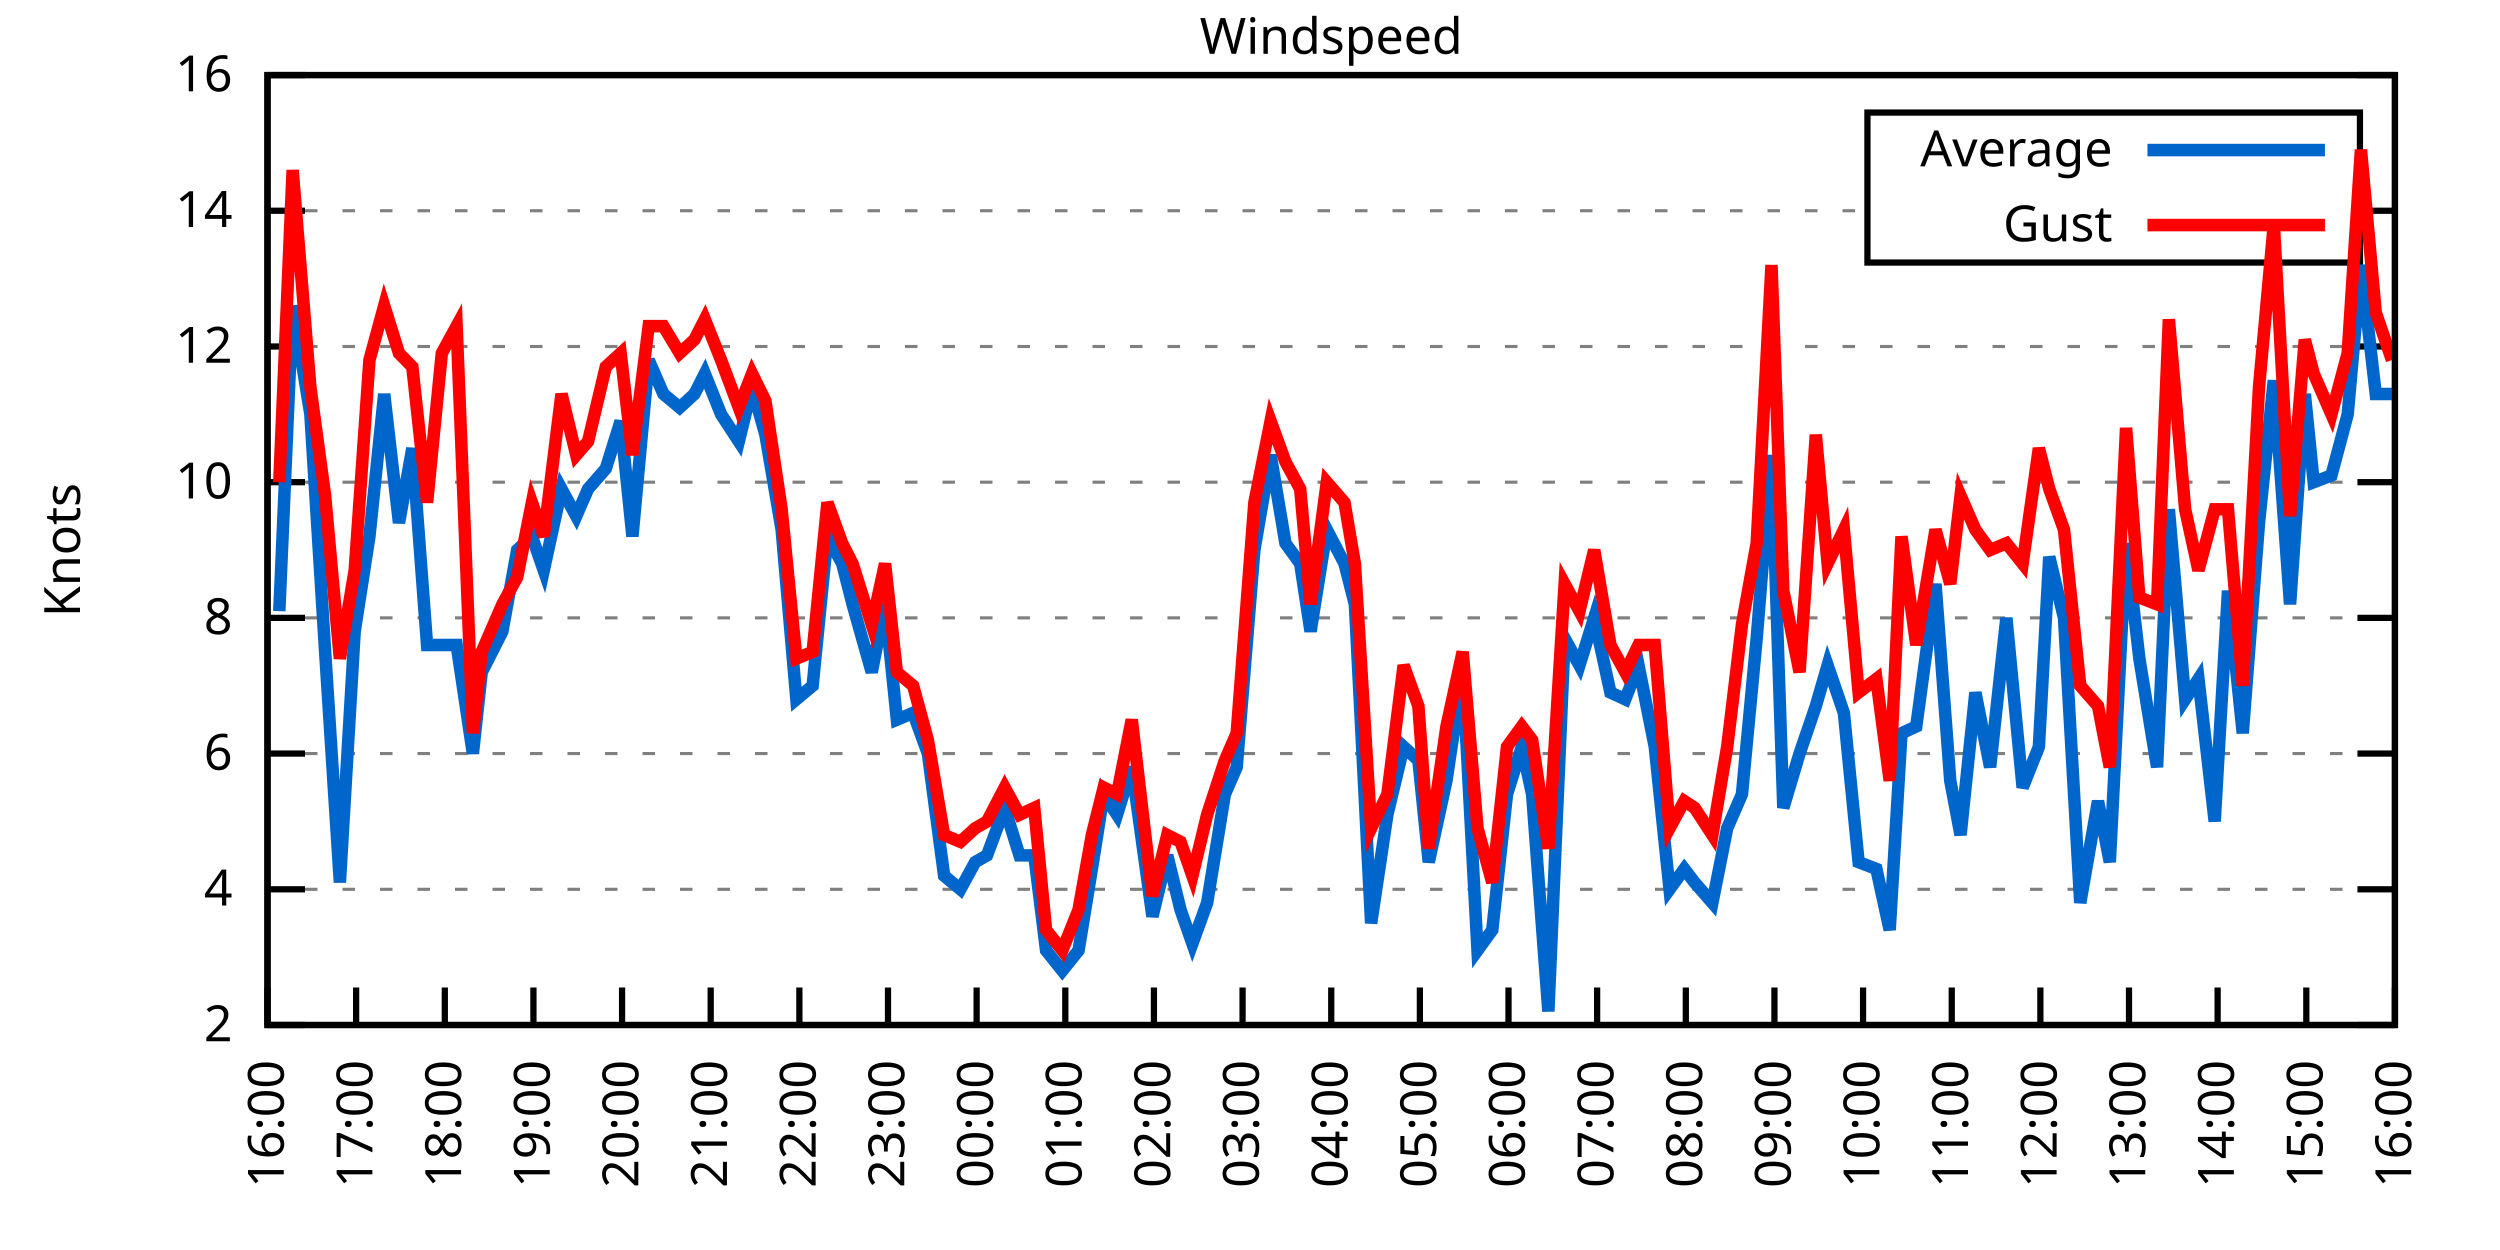
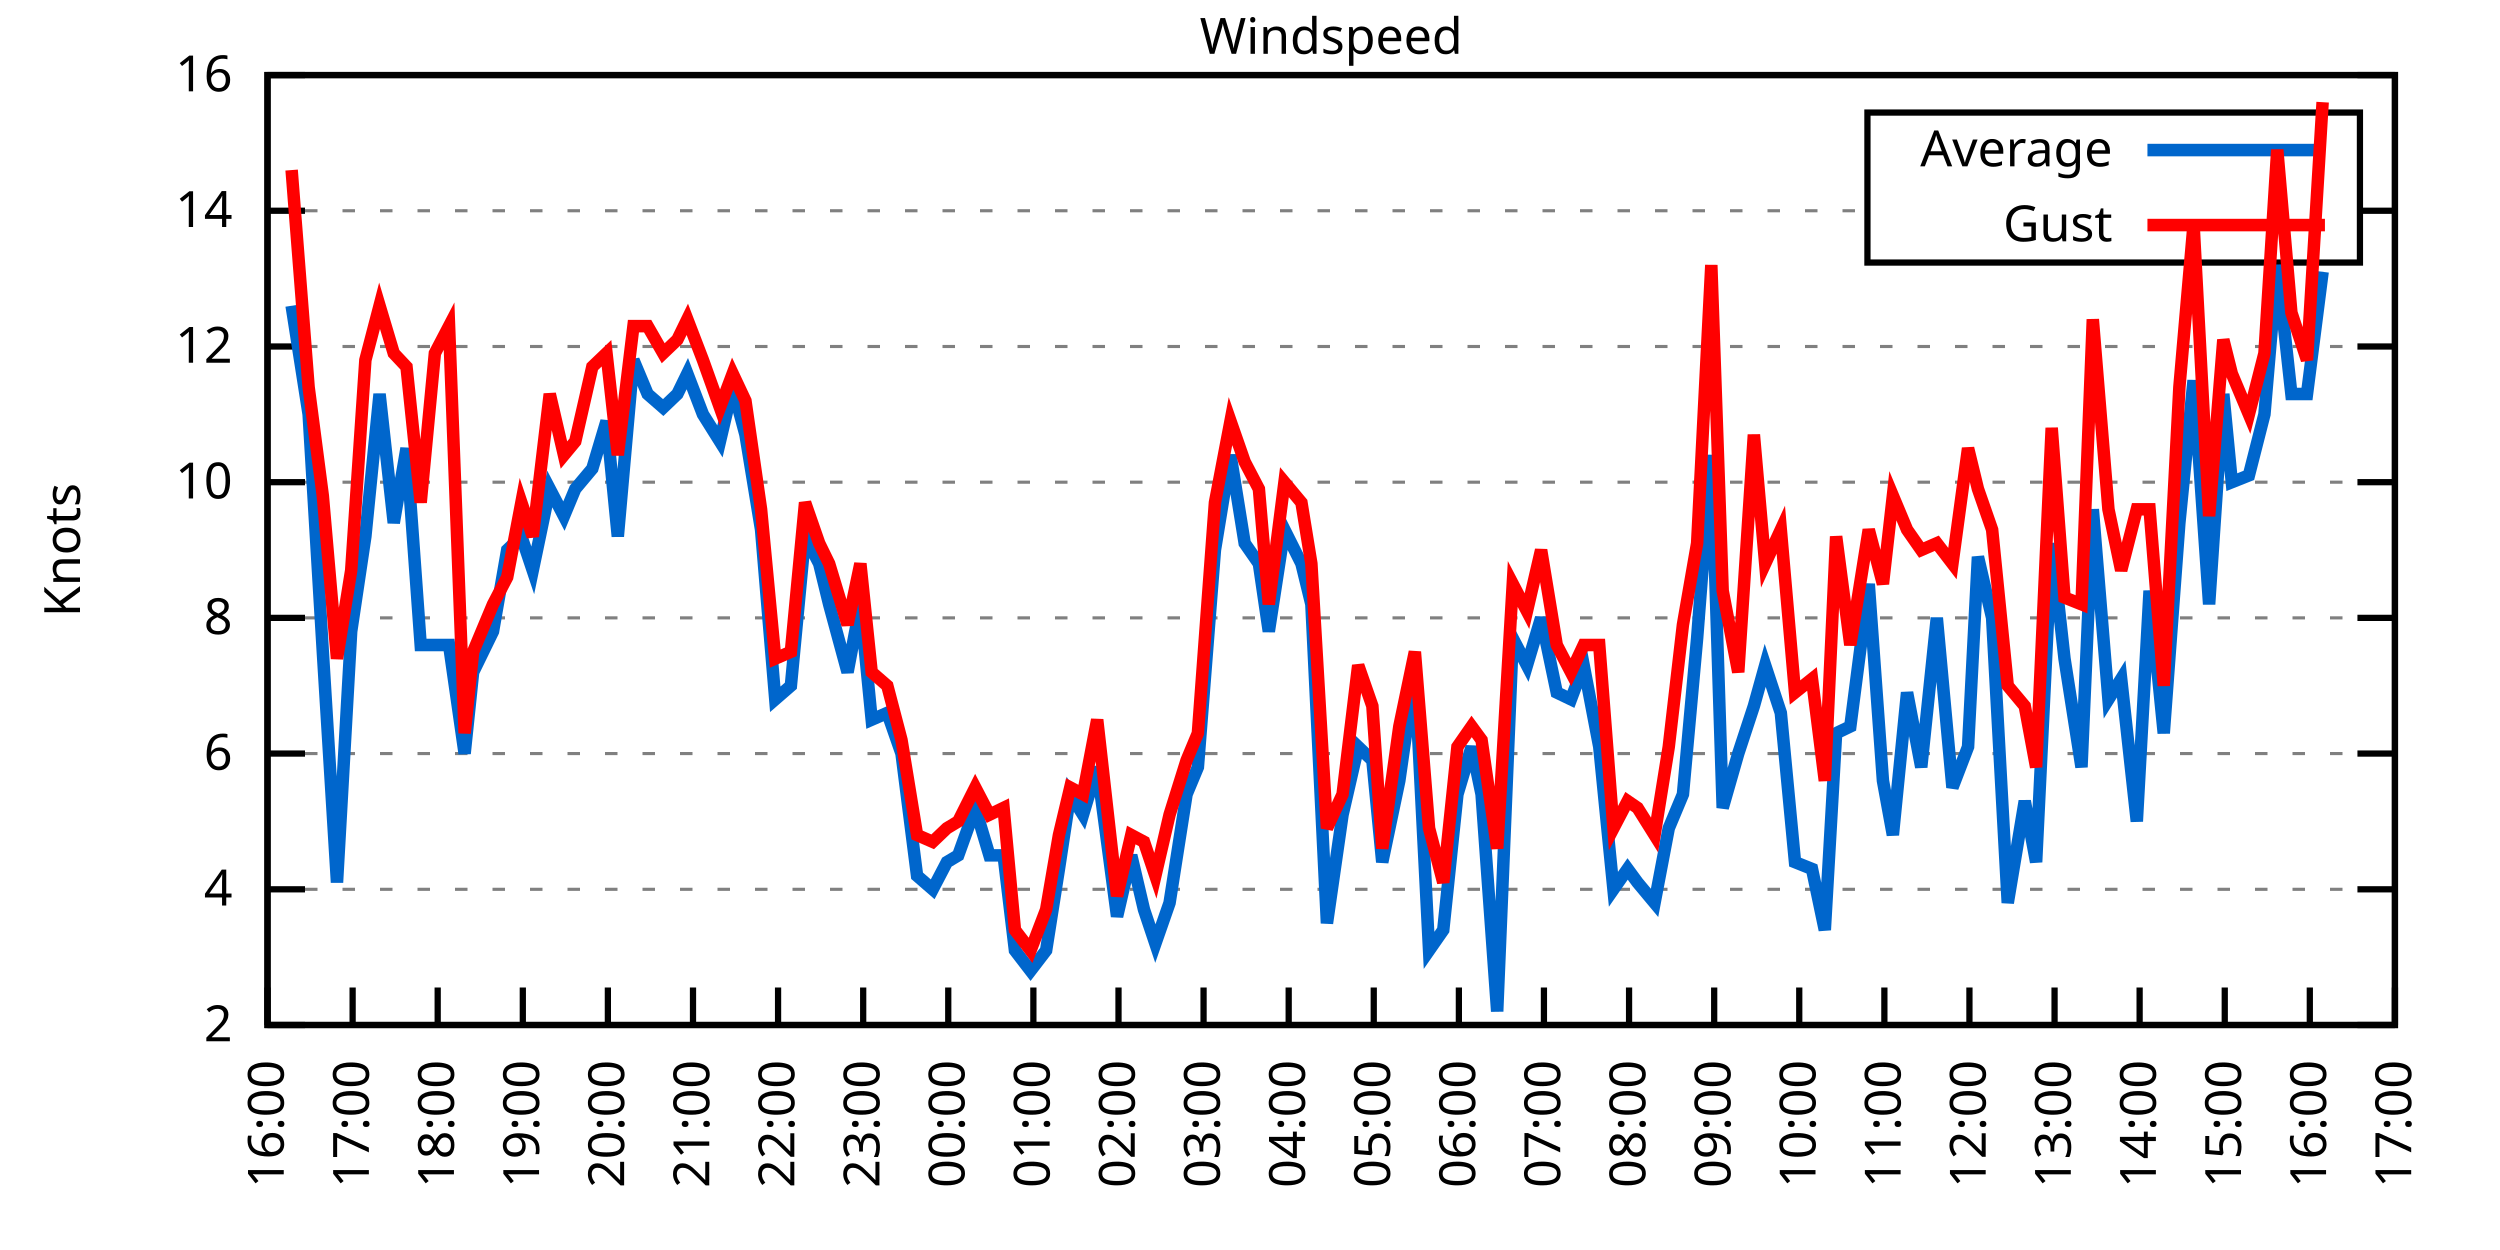
<svg xmlns="http://www.w3.org/2000/svg" xmlns:xlink="http://www.w3.org/1999/xlink" width="400" height="200" viewBox="0 0 400 200">
  <g id="gnuplot_canvas">
    <rect x="0" y="0" width="400" height="200" fill="none" />
    <defs>
      <circle id="gpDot" r="0.5" stroke-width="0.5" stroke="currentColor" />
      <path id="gpPt0" stroke-width="0.333" stroke="currentColor" d="M-1,0 h2 M0,-1 v2" />
      <path id="gpPt1" stroke-width="0.333" stroke="currentColor" d="M-1,-1 L1,1 M1,-1 L-1,1" />
      <path id="gpPt2" stroke-width="0.333" stroke="currentColor" d="M-1,0 L1,0 M0,-1 L0,1 M-1,-1 L1,1 M-1,1 L1,-1" />
      <rect id="gpPt3" stroke-width="0.333" stroke="currentColor" x="-1" y="-1" width="2" height="2" />
      <rect id="gpPt4" stroke-width="0.333" stroke="currentColor" fill="currentColor" x="-1" y="-1" width="2" height="2" />
      <circle id="gpPt5" stroke-width="0.333" stroke="currentColor" cx="0" cy="0" r="1" />
      <use xlink:href="#gpPt5" id="gpPt6" fill="currentColor" stroke="none" />
      <path id="gpPt7" stroke-width="0.333" stroke="currentColor" d="M0,-1.33 L-1.33,0.67 L1.33,0.67 z" />
      <use xlink:href="#gpPt7" id="gpPt8" fill="currentColor" stroke="none" />
      <use xlink:href="#gpPt7" id="gpPt9" stroke="currentColor" transform="rotate(180)" />
      <use xlink:href="#gpPt9" id="gpPt10" fill="currentColor" stroke="none" />
      <use xlink:href="#gpPt3" id="gpPt11" stroke="currentColor" transform="rotate(45)" />
      <use xlink:href="#gpPt11" id="gpPt12" fill="currentColor" stroke="none" />
      <path id="gpPt13" stroke-width="0.333" stroke="currentColor" d="M0,1.330 L1.265,0.411 L0.782,-1.067 L-0.782,-1.076 L-1.265,0.411 z" />
      <use xlink:href="#gpPt13" id="gpPt14" fill="currentColor" stroke="none" />
      <filter id="textbox" filterUnits="objectBoundingBox" x="0" y="0" height="1" width="1">
        <feFlood flood-color="white" flood-opacity="1" result="bgnd" />
        <feComposite in="SourceGraphic" in2="bgnd" operator="atop" />
      </filter>
      <filter id="greybox" filterUnits="objectBoundingBox" x="0" y="0" height="1" width="1">
        <feFlood flood-color="lightgrey" flood-opacity="1" result="grey" />
        <feComposite in="SourceGraphic" in2="grey" operator="atop" />
      </filter>
    </defs>
    <g fill="none" color="white" stroke="currentColor" stroke-width="1.00" stroke-linecap="butt" stroke-linejoin="miter">
</g>
    <g fill="none" color="black" stroke="currentColor" stroke-width="1.00" stroke-linecap="butt" stroke-linejoin="miter">
      <g stroke="none" shape-rendering="crispEdges">
        <polygon fill="rgb(255, 255, 255)" points="42.80,164.00 383.18,164.00 383.18,12.02 42.80,12.02 " />
      </g>
    </g>
    <g fill="none" color="black" stroke="currentColor" stroke-width="1.00" stroke-linecap="butt" stroke-linejoin="miter">
</g>
    <g fill="none" color="black" stroke="black" stroke-width="0.50" stroke-linecap="butt" stroke-linejoin="miter">
</g>
    <g fill="none" color="gray" stroke="currentColor" stroke-width="0.50" stroke-linecap="butt" stroke-linejoin="miter">
      <path stroke="gray" stroke-dasharray="2,4" class="gridline" d="M42.80,164.00 L383.19,164.00  " />
    </g>
    <g fill="none" color="gray" stroke="gray" stroke-width="1.00" stroke-linecap="butt" stroke-linejoin="miter">
</g>
    <g fill="none" color="black" stroke="currentColor" stroke-width="1.00" stroke-linecap="butt" stroke-linejoin="miter">
      <path stroke="black" d="M42.80,164.00 L48.80,164.00 M383.19,164.00 L377.19,164.00  " />
      <g transform="translate(37.20,166.60)" stroke="none" fill="black" font-family="Sans" font-size="8.00" text-anchor="end">
        <text>
          <tspan font-family="Sans"> 2</tspan>
        </text>
      </g>
    </g>
    <g fill="none" color="black" stroke="currentColor" stroke-width="1.00" stroke-linecap="butt" stroke-linejoin="miter">
</g>
    <g fill="none" color="black" stroke="black" stroke-width="0.50" stroke-linecap="butt" stroke-linejoin="miter">
</g>
    <g fill="none" color="gray" stroke="currentColor" stroke-width="0.50" stroke-linecap="butt" stroke-linejoin="miter">
      <path stroke="gray" stroke-dasharray="2,4" class="gridline" d="M42.80,142.29 L383.19,142.29  " />
    </g>
    <g fill="none" color="gray" stroke="gray" stroke-width="1.00" stroke-linecap="butt" stroke-linejoin="miter">
</g>
    <g fill="none" color="black" stroke="currentColor" stroke-width="1.00" stroke-linecap="butt" stroke-linejoin="miter">
      <path stroke="black" d="M42.80,142.29 L48.80,142.29 M383.19,142.29 L377.19,142.29  " />
      <g transform="translate(37.20,144.89)" stroke="none" fill="black" font-family="Sans" font-size="8.00" text-anchor="end">
        <text>
          <tspan font-family="Sans"> 4</tspan>
        </text>
      </g>
    </g>
    <g fill="none" color="black" stroke="currentColor" stroke-width="1.00" stroke-linecap="butt" stroke-linejoin="miter">
</g>
    <g fill="none" color="black" stroke="black" stroke-width="0.50" stroke-linecap="butt" stroke-linejoin="miter">
</g>
    <g fill="none" color="gray" stroke="currentColor" stroke-width="0.50" stroke-linecap="butt" stroke-linejoin="miter">
      <path stroke="gray" stroke-dasharray="2,4" class="gridline" d="M42.80,120.57 L383.19,120.57  " />
    </g>
    <g fill="none" color="gray" stroke="gray" stroke-width="1.00" stroke-linecap="butt" stroke-linejoin="miter">
</g>
    <g fill="none" color="black" stroke="currentColor" stroke-width="1.00" stroke-linecap="butt" stroke-linejoin="miter">
      <path stroke="black" d="M42.80,120.57 L48.80,120.57 M383.19,120.57 L377.19,120.57  " />
      <g transform="translate(37.20,123.17)" stroke="none" fill="black" font-family="Sans" font-size="8.00" text-anchor="end">
        <text>
          <tspan font-family="Sans"> 6</tspan>
        </text>
      </g>
    </g>
    <g fill="none" color="black" stroke="currentColor" stroke-width="1.00" stroke-linecap="butt" stroke-linejoin="miter">
</g>
    <g fill="none" color="black" stroke="black" stroke-width="0.50" stroke-linecap="butt" stroke-linejoin="miter">
</g>
    <g fill="none" color="gray" stroke="currentColor" stroke-width="0.50" stroke-linecap="butt" stroke-linejoin="miter">
      <path stroke="gray" stroke-dasharray="2,4" class="gridline" d="M42.80,98.86 L383.19,98.86  " />
    </g>
    <g fill="none" color="gray" stroke="gray" stroke-width="1.00" stroke-linecap="butt" stroke-linejoin="miter">
</g>
    <g fill="none" color="black" stroke="currentColor" stroke-width="1.00" stroke-linecap="butt" stroke-linejoin="miter">
      <path stroke="black" d="M42.80,98.86 L48.80,98.86 M383.19,98.86 L377.19,98.86  " />
      <g transform="translate(37.20,101.46)" stroke="none" fill="black" font-family="Sans" font-size="8.00" text-anchor="end">
        <text>
          <tspan font-family="Sans"> 8</tspan>
        </text>
      </g>
    </g>
    <g fill="none" color="black" stroke="currentColor" stroke-width="1.00" stroke-linecap="butt" stroke-linejoin="miter">
</g>
    <g fill="none" color="black" stroke="black" stroke-width="0.50" stroke-linecap="butt" stroke-linejoin="miter">
</g>
    <g fill="none" color="gray" stroke="currentColor" stroke-width="0.50" stroke-linecap="butt" stroke-linejoin="miter">
      <path stroke="gray" stroke-dasharray="2,4" class="gridline" d="M42.80,77.15 L383.19,77.15  " />
    </g>
    <g fill="none" color="gray" stroke="gray" stroke-width="1.00" stroke-linecap="butt" stroke-linejoin="miter">
</g>
    <g fill="none" color="black" stroke="currentColor" stroke-width="1.00" stroke-linecap="butt" stroke-linejoin="miter">
      <path stroke="black" d="M42.80,77.15 L48.80,77.15 M383.19,77.15 L377.19,77.15  " />
      <g transform="translate(37.20,79.75)" stroke="none" fill="black" font-family="Sans" font-size="8.00" text-anchor="end">
        <text>
          <tspan font-family="Sans"> 10</tspan>
        </text>
      </g>
    </g>
    <g fill="none" color="black" stroke="currentColor" stroke-width="1.00" stroke-linecap="butt" stroke-linejoin="miter">
</g>
    <g fill="none" color="black" stroke="black" stroke-width="0.50" stroke-linecap="butt" stroke-linejoin="miter">
</g>
    <g fill="none" color="gray" stroke="currentColor" stroke-width="0.50" stroke-linecap="butt" stroke-linejoin="miter">
      <path stroke="gray" stroke-dasharray="2,4" class="gridline" d="M42.80,55.44 L383.19,55.44  " />
    </g>
    <g fill="none" color="gray" stroke="gray" stroke-width="1.00" stroke-linecap="butt" stroke-linejoin="miter">
</g>
    <g fill="none" color="black" stroke="currentColor" stroke-width="1.00" stroke-linecap="butt" stroke-linejoin="miter">
      <path stroke="black" d="M42.80,55.44 L48.80,55.44 M383.19,55.44 L377.19,55.44  " />
      <g transform="translate(37.20,58.04)" stroke="none" fill="black" font-family="Sans" font-size="8.00" text-anchor="end">
        <text>
          <tspan font-family="Sans"> 12</tspan>
        </text>
      </g>
    </g>
    <g fill="none" color="black" stroke="currentColor" stroke-width="1.00" stroke-linecap="butt" stroke-linejoin="miter">
</g>
    <g fill="none" color="black" stroke="black" stroke-width="0.50" stroke-linecap="butt" stroke-linejoin="miter">
</g>
    <g fill="none" color="gray" stroke="currentColor" stroke-width="0.50" stroke-linecap="butt" stroke-linejoin="miter">
      <path stroke="gray" stroke-dasharray="2,4" class="gridline" d="M42.80,33.72 L298.79,33.72 M377.59,33.72 L383.19,33.72  " />
    </g>
    <g fill="none" color="gray" stroke="gray" stroke-width="1.00" stroke-linecap="butt" stroke-linejoin="miter">
</g>
    <g fill="none" color="black" stroke="currentColor" stroke-width="1.00" stroke-linecap="butt" stroke-linejoin="miter">
      <path stroke="black" d="M42.80,33.72 L48.80,33.72 M383.19,33.72 L377.19,33.72  " />
      <g transform="translate(37.20,36.32)" stroke="none" fill="black" font-family="Sans" font-size="8.00" text-anchor="end">
        <text>
          <tspan font-family="Sans"> 14</tspan>
        </text>
      </g>
    </g>
    <g fill="none" color="black" stroke="currentColor" stroke-width="1.00" stroke-linecap="butt" stroke-linejoin="miter">
</g>
    <g fill="none" color="black" stroke="black" stroke-width="0.50" stroke-linecap="butt" stroke-linejoin="miter">
</g>
    <g fill="none" color="gray" stroke="currentColor" stroke-width="0.50" stroke-linecap="butt" stroke-linejoin="miter">
      <path stroke="gray" stroke-dasharray="2,4" class="gridline" d="M42.80,12.01 L383.19,12.01  " />
    </g>
    <g fill="none" color="gray" stroke="gray" stroke-width="1.00" stroke-linecap="butt" stroke-linejoin="miter">
</g>
    <g fill="none" color="black" stroke="currentColor" stroke-width="1.00" stroke-linecap="butt" stroke-linejoin="miter">
      <path stroke="black" d="M42.80,12.01 L48.80,12.01 M383.19,12.01 L377.19,12.01  " />
      <g transform="translate(37.20,14.61)" stroke="none" fill="black" font-family="Sans" font-size="8.00" text-anchor="end">
        <text>
          <tspan font-family="Sans"> 16</tspan>
        </text>
      </g>
    </g>
    <g fill="none" color="black" stroke="currentColor" stroke-width="1.00" stroke-linecap="butt" stroke-linejoin="miter">
      <path stroke="black" d="M42.80,164.00 L42.80,158.00  " />
      <g transform="translate(45.40,169.60) rotate(270.00)" stroke="none" fill="black" font-family="Sans" font-size="8.00" text-anchor="end">
        <text>
          <tspan font-family="Sans">16:00</tspan>
        </text>
      </g>
    </g>
    <g fill="none" color="black" stroke="currentColor" stroke-width="1.00" stroke-linecap="butt" stroke-linejoin="miter">
-       <path stroke="black" d="M56.98,164.00 L56.98,158.00  " />
-       <g transform="translate(59.58,169.60) rotate(270.00)" stroke="none" fill="black" font-family="Sans" font-size="8.00" text-anchor="end">
+       <path stroke="black" d="M56.42,164.00 L56.42,158.00  " />
+       <g transform="translate(59.02,169.60) rotate(270.00)" stroke="none" fill="black" font-family="Sans" font-size="8.00" text-anchor="end">
        <text>
          <tspan font-family="Sans">17:00</tspan>
        </text>
      </g>
    </g>
    <g fill="none" color="black" stroke="currentColor" stroke-width="1.00" stroke-linecap="butt" stroke-linejoin="miter">
-       <path stroke="black" d="M71.17,164.00 L71.17,158.00  " />
-       <g transform="translate(73.77,169.60) rotate(270.00)" stroke="none" fill="black" font-family="Sans" font-size="8.00" text-anchor="end">
+       <path stroke="black" d="M70.03,164.00 L70.03,158.00  " />
+       <g transform="translate(72.63,169.60) rotate(270.00)" stroke="none" fill="black" font-family="Sans" font-size="8.00" text-anchor="end">
        <text>
          <tspan font-family="Sans">18:00</tspan>
        </text>
      </g>
    </g>
    <g fill="none" color="black" stroke="currentColor" stroke-width="1.00" stroke-linecap="butt" stroke-linejoin="miter">
-       <path stroke="black" d="M85.35,164.00 L85.35,158.00  " />
-       <g transform="translate(87.95,169.60) rotate(270.00)" stroke="none" fill="black" font-family="Sans" font-size="8.00" text-anchor="end">
+       <path stroke="black" d="M83.65,164.00 L83.65,158.00  " />
+       <g transform="translate(86.25,169.60) rotate(270.00)" stroke="none" fill="black" font-family="Sans" font-size="8.00" text-anchor="end">
        <text>
          <tspan font-family="Sans">19:00</tspan>
        </text>
      </g>
    </g>
    <g fill="none" color="black" stroke="currentColor" stroke-width="1.00" stroke-linecap="butt" stroke-linejoin="miter">
-       <path stroke="black" d="M99.53,164.00 L99.53,158.00  " />
-       <g transform="translate(102.13,169.60) rotate(270.00)" stroke="none" fill="black" font-family="Sans" font-size="8.00" text-anchor="end">
+       <path stroke="black" d="M97.26,164.00 L97.26,158.00  " />
+       <g transform="translate(99.86,169.60) rotate(270.00)" stroke="none" fill="black" font-family="Sans" font-size="8.00" text-anchor="end">
        <text>
          <tspan font-family="Sans">20:00</tspan>
        </text>
      </g>
    </g>
    <g fill="none" color="black" stroke="currentColor" stroke-width="1.00" stroke-linecap="butt" stroke-linejoin="miter">
-       <path stroke="black" d="M113.71,164.00 L113.71,158.00  " />
-       <g transform="translate(116.31,169.60) rotate(270.00)" stroke="none" fill="black" font-family="Sans" font-size="8.00" text-anchor="end">
+       <path stroke="black" d="M110.88,164.00 L110.88,158.00  " />
+       <g transform="translate(113.48,169.60) rotate(270.00)" stroke="none" fill="black" font-family="Sans" font-size="8.00" text-anchor="end">
        <text>
          <tspan font-family="Sans">21:00</tspan>
        </text>
      </g>
    </g>
    <g fill="none" color="black" stroke="currentColor" stroke-width="1.00" stroke-linecap="butt" stroke-linejoin="miter">
-       <path stroke="black" d="M127.90,164.00 L127.90,158.00  " />
-       <g transform="translate(130.50,169.60) rotate(270.00)" stroke="none" fill="black" font-family="Sans" font-size="8.00" text-anchor="end">
+       <path stroke="black" d="M124.49,164.00 L124.49,158.00  " />
+       <g transform="translate(127.09,169.60) rotate(270.00)" stroke="none" fill="black" font-family="Sans" font-size="8.00" text-anchor="end">
        <text>
          <tspan font-family="Sans">22:00</tspan>
        </text>
      </g>
    </g>
    <g fill="none" color="black" stroke="currentColor" stroke-width="1.00" stroke-linecap="butt" stroke-linejoin="miter">
-       <path stroke="black" d="M142.08,164.00 L142.08,158.00  " />
-       <g transform="translate(144.68,169.60) rotate(270.00)" stroke="none" fill="black" font-family="Sans" font-size="8.00" text-anchor="end">
+       <path stroke="black" d="M138.11,164.00 L138.11,158.00  " />
+       <g transform="translate(140.71,169.60) rotate(270.00)" stroke="none" fill="black" font-family="Sans" font-size="8.00" text-anchor="end">
        <text>
          <tspan font-family="Sans">23:00</tspan>
        </text>
      </g>
    </g>
    <g fill="none" color="black" stroke="currentColor" stroke-width="1.00" stroke-linecap="butt" stroke-linejoin="miter">
-       <path stroke="black" d="M156.26,164.00 L156.26,158.00  " />
-       <g transform="translate(158.86,169.60) rotate(270.00)" stroke="none" fill="black" font-family="Sans" font-size="8.00" text-anchor="end">
+       <path stroke="black" d="M151.72,164.00 L151.72,158.00  " />
+       <g transform="translate(154.32,169.60) rotate(270.00)" stroke="none" fill="black" font-family="Sans" font-size="8.00" text-anchor="end">
        <text>
          <tspan font-family="Sans">00:00</tspan>
        </text>
      </g>
    </g>
    <g fill="none" color="black" stroke="currentColor" stroke-width="1.00" stroke-linecap="butt" stroke-linejoin="miter">
-       <path stroke="black" d="M170.45,164.00 L170.45,158.00  " />
-       <g transform="translate(173.05,169.60) rotate(270.00)" stroke="none" fill="black" font-family="Sans" font-size="8.00" text-anchor="end">
+       <path stroke="black" d="M165.34,164.00 L165.34,158.00  " />
+       <g transform="translate(167.94,169.60) rotate(270.00)" stroke="none" fill="black" font-family="Sans" font-size="8.00" text-anchor="end">
        <text>
          <tspan font-family="Sans">01:00</tspan>
        </text>
      </g>
    </g>
    <g fill="none" color="black" stroke="currentColor" stroke-width="1.00" stroke-linecap="butt" stroke-linejoin="miter">
-       <path stroke="black" d="M184.63,164.00 L184.63,158.00  " />
-       <g transform="translate(187.23,169.60) rotate(270.00)" stroke="none" fill="black" font-family="Sans" font-size="8.00" text-anchor="end">
+       <path stroke="black" d="M178.96,164.00 L178.96,158.00  " />
+       <g transform="translate(181.56,169.60) rotate(270.00)" stroke="none" fill="black" font-family="Sans" font-size="8.00" text-anchor="end">
        <text>
          <tspan font-family="Sans">02:00</tspan>
        </text>
      </g>
    </g>
    <g fill="none" color="black" stroke="currentColor" stroke-width="1.00" stroke-linecap="butt" stroke-linejoin="miter">
-       <path stroke="black" d="M198.81,164.00 L198.81,158.00  " />
-       <g transform="translate(201.41,169.60) rotate(270.00)" stroke="none" fill="black" font-family="Sans" font-size="8.00" text-anchor="end">
+       <path stroke="black" d="M192.57,164.00 L192.57,158.00  " />
+       <g transform="translate(195.17,169.60) rotate(270.00)" stroke="none" fill="black" font-family="Sans" font-size="8.00" text-anchor="end">
        <text>
          <tspan font-family="Sans">03:00</tspan>
        </text>
      </g>
    </g>
    <g fill="none" color="black" stroke="currentColor" stroke-width="1.00" stroke-linecap="butt" stroke-linejoin="miter">
-       <path stroke="black" d="M213.00,164.00 L213.00,158.00  " />
-       <g transform="translate(215.60,169.60) rotate(270.00)" stroke="none" fill="black" font-family="Sans" font-size="8.00" text-anchor="end">
+       <path stroke="black" d="M206.19,164.00 L206.19,158.00  " />
+       <g transform="translate(208.79,169.60) rotate(270.00)" stroke="none" fill="black" font-family="Sans" font-size="8.00" text-anchor="end">
        <text>
          <tspan font-family="Sans">04:00</tspan>
        </text>
      </g>
    </g>
    <g fill="none" color="black" stroke="currentColor" stroke-width="1.00" stroke-linecap="butt" stroke-linejoin="miter">
-       <path stroke="black" d="M227.18,164.00 L227.18,158.00  " />
-       <g transform="translate(229.78,169.60) rotate(270.00)" stroke="none" fill="black" font-family="Sans" font-size="8.00" text-anchor="end">
+       <path stroke="black" d="M219.80,164.00 L219.80,158.00  " />
+       <g transform="translate(222.40,169.60) rotate(270.00)" stroke="none" fill="black" font-family="Sans" font-size="8.00" text-anchor="end">
        <text>
          <tspan font-family="Sans">05:00</tspan>
        </text>
      </g>
    </g>
    <g fill="none" color="black" stroke="currentColor" stroke-width="1.00" stroke-linecap="butt" stroke-linejoin="miter">
-       <path stroke="black" d="M241.36,164.00 L241.36,158.00  " />
-       <g transform="translate(243.96,169.60) rotate(270.00)" stroke="none" fill="black" font-family="Sans" font-size="8.00" text-anchor="end">
+       <path stroke="black" d="M233.42,164.00 L233.42,158.00  " />
+       <g transform="translate(236.02,169.60) rotate(270.00)" stroke="none" fill="black" font-family="Sans" font-size="8.00" text-anchor="end">
        <text>
          <tspan font-family="Sans">06:00</tspan>
        </text>
      </g>
    </g>
    <g fill="none" color="black" stroke="currentColor" stroke-width="1.00" stroke-linecap="butt" stroke-linejoin="miter">
-       <path stroke="black" d="M255.54,164.00 L255.54,158.00  " />
-       <g transform="translate(258.14,169.60) rotate(270.00)" stroke="none" fill="black" font-family="Sans" font-size="8.00" text-anchor="end">
+       <path stroke="black" d="M247.03,164.00 L247.03,158.00  " />
+       <g transform="translate(249.63,169.60) rotate(270.00)" stroke="none" fill="black" font-family="Sans" font-size="8.00" text-anchor="end">
        <text>
          <tspan font-family="Sans">07:00</tspan>
        </text>
      </g>
    </g>
    <g fill="none" color="black" stroke="currentColor" stroke-width="1.00" stroke-linecap="butt" stroke-linejoin="miter">
-       <path stroke="black" d="M269.73,164.00 L269.73,158.00  " />
-       <g transform="translate(272.33,169.60) rotate(270.00)" stroke="none" fill="black" font-family="Sans" font-size="8.00" text-anchor="end">
+       <path stroke="black" d="M260.65,164.00 L260.65,158.00  " />
+       <g transform="translate(263.25,169.60) rotate(270.00)" stroke="none" fill="black" font-family="Sans" font-size="8.00" text-anchor="end">
        <text>
          <tspan font-family="Sans">08:00</tspan>
        </text>
      </g>
    </g>
    <g fill="none" color="black" stroke="currentColor" stroke-width="1.00" stroke-linecap="butt" stroke-linejoin="miter">
-       <path stroke="black" d="M283.91,164.00 L283.91,158.00  " />
-       <g transform="translate(286.51,169.60) rotate(270.00)" stroke="none" fill="black" font-family="Sans" font-size="8.00" text-anchor="end">
+       <path stroke="black" d="M274.27,164.00 L274.27,158.00  " />
+       <g transform="translate(276.87,169.60) rotate(270.00)" stroke="none" fill="black" font-family="Sans" font-size="8.00" text-anchor="end">
        <text>
          <tspan font-family="Sans">09:00</tspan>
        </text>
      </g>
    </g>
    <g fill="none" color="black" stroke="currentColor" stroke-width="1.00" stroke-linecap="butt" stroke-linejoin="miter">
-       <path stroke="black" d="M298.09,164.00 L298.09,158.00  " />
-       <g transform="translate(300.69,169.60) rotate(270.00)" stroke="none" fill="black" font-family="Sans" font-size="8.00" text-anchor="end">
+       <path stroke="black" d="M287.88,164.00 L287.88,158.00  " />
+       <g transform="translate(290.48,169.60) rotate(270.00)" stroke="none" fill="black" font-family="Sans" font-size="8.00" text-anchor="end">
        <text>
          <tspan font-family="Sans">10:00</tspan>
        </text>
      </g>
    </g>
    <g fill="none" color="black" stroke="currentColor" stroke-width="1.00" stroke-linecap="butt" stroke-linejoin="miter">
-       <path stroke="black" d="M312.28,164.00 L312.28,158.00  " />
-       <g transform="translate(314.88,169.60) rotate(270.00)" stroke="none" fill="black" font-family="Sans" font-size="8.00" text-anchor="end">
+       <path stroke="black" d="M301.50,164.00 L301.50,158.00  " />
+       <g transform="translate(304.10,169.60) rotate(270.00)" stroke="none" fill="black" font-family="Sans" font-size="8.00" text-anchor="end">
        <text>
          <tspan font-family="Sans">11:00</tspan>
        </text>
      </g>
    </g>
    <g fill="none" color="black" stroke="currentColor" stroke-width="1.00" stroke-linecap="butt" stroke-linejoin="miter">
-       <path stroke="black" d="M326.46,164.00 L326.46,158.00  " />
-       <g transform="translate(329.06,169.60) rotate(270.00)" stroke="none" fill="black" font-family="Sans" font-size="8.00" text-anchor="end">
+       <path stroke="black" d="M315.11,164.00 L315.11,158.00  " />
+       <g transform="translate(317.71,169.60) rotate(270.00)" stroke="none" fill="black" font-family="Sans" font-size="8.00" text-anchor="end">
        <text>
          <tspan font-family="Sans">12:00</tspan>
        </text>
      </g>
    </g>
    <g fill="none" color="black" stroke="currentColor" stroke-width="1.00" stroke-linecap="butt" stroke-linejoin="miter">
-       <path stroke="black" d="M340.64,164.00 L340.64,158.00  " />
-       <g transform="translate(343.24,169.60) rotate(270.00)" stroke="none" fill="black" font-family="Sans" font-size="8.00" text-anchor="end">
+       <path stroke="black" d="M328.73,164.00 L328.73,158.00  " />
+       <g transform="translate(331.33,169.60) rotate(270.00)" stroke="none" fill="black" font-family="Sans" font-size="8.00" text-anchor="end">
        <text>
          <tspan font-family="Sans">13:00</tspan>
        </text>
      </g>
    </g>
    <g fill="none" color="black" stroke="currentColor" stroke-width="1.00" stroke-linecap="butt" stroke-linejoin="miter">
-       <path stroke="black" d="M354.82,164.00 L354.82,158.00  " />
-       <g transform="translate(357.42,169.60) rotate(270.00)" stroke="none" fill="black" font-family="Sans" font-size="8.00" text-anchor="end">
+       <path stroke="black" d="M342.34,164.00 L342.34,158.00  " />
+       <g transform="translate(344.94,169.60) rotate(270.00)" stroke="none" fill="black" font-family="Sans" font-size="8.00" text-anchor="end">
        <text>
          <tspan font-family="Sans">14:00</tspan>
        </text>
      </g>
    </g>
    <g fill="none" color="black" stroke="currentColor" stroke-width="1.00" stroke-linecap="butt" stroke-linejoin="miter">
-       <path stroke="black" d="M369.01,164.00 L369.01,158.00  " />
-       <g transform="translate(371.61,169.60) rotate(270.00)" stroke="none" fill="black" font-family="Sans" font-size="8.00" text-anchor="end">
+       <path stroke="black" d="M355.96,164.00 L355.96,158.00  " />
+       <g transform="translate(358.56,169.60) rotate(270.00)" stroke="none" fill="black" font-family="Sans" font-size="8.00" text-anchor="end">
        <text>
          <tspan font-family="Sans">15:00</tspan>
+         </text>
+       </g>
+     </g>
+     <g fill="none" color="black" stroke="currentColor" stroke-width="1.00" stroke-linecap="butt" stroke-linejoin="miter">
+       <path stroke="black" d="M369.57,164.00 L369.57,158.00  " />
+       <g transform="translate(372.17,169.60) rotate(270.00)" stroke="none" fill="black" font-family="Sans" font-size="8.00" text-anchor="end">
+         <text>
+           <tspan font-family="Sans">16:00</tspan>
        </text>
      </g>
    </g>
    <g fill="none" color="black" stroke="currentColor" stroke-width="1.00" stroke-linecap="butt" stroke-linejoin="miter">
      <path stroke="black" d="M383.19,164.00 L383.19,158.00  " />
      <g transform="translate(385.79,169.60) rotate(270.00)" stroke="none" fill="black" font-family="Sans" font-size="8.00" text-anchor="end">
        <text>
-           <tspan font-family="Sans">16:00</tspan>
+           <tspan font-family="Sans">17:00</tspan>
        </text>
      </g>
    </g>
    <g fill="none" color="black" stroke="currentColor" stroke-width="1.00" stroke-linecap="butt" stroke-linejoin="miter">
</g>
    <g fill="none" color="black" stroke="currentColor" stroke-width="1.00" stroke-linecap="butt" stroke-linejoin="miter">
      <path stroke="black" d="M42.80,12.01 L42.80,164.00 L383.19,164.00 L383.19,12.01 L42.80,12.01 Z  " />
    </g>
    <g fill="none" color="black" stroke="currentColor" stroke-width="1.00" stroke-linecap="butt" stroke-linejoin="miter">
</g>
    <g fill="none" color="black" stroke="currentColor" stroke-width="1.00" stroke-linecap="butt" stroke-linejoin="miter">
      <path stroke="black" d="M298.79,42.01 L298.79,18.01 L377.59,18.01 L377.59,42.01 L298.79,42.01 Z  " />
    </g>
    <g id="Windspeed_plot_1">
      <g fill="none" color="white" stroke="black" stroke-width="2.00" stroke-linecap="butt" stroke-linejoin="miter">
</g>
      <g fill="none" color="black" stroke="currentColor" stroke-width="2.00" stroke-linecap="butt" stroke-linejoin="miter">
        <g transform="translate(337.99,26.61)" stroke="none" fill="black" font-family="Sans" font-size="8.00" text-anchor="end">
          <text>
            <tspan font-family="Sans">Average</tspan>
          </text>
        </g>
      </g>
      <g fill="none" color="black" stroke="currentColor" stroke-width="2.00" stroke-linecap="butt" stroke-linejoin="miter">
-         <path stroke="rgb(  0, 102, 204)" d="M343.59,24.01 L371.99,24.01 M44.69,97.78 L46.82,48.92 L49.66,66.29 L52.02,104.29 L54.38,141.20 L56.75,101.03   L59.11,85.83 L61.47,63.04 L63.84,83.66 L65.97,71.72 L68.33,103.20 L70.69,103.20 L73.06,103.20 L75.66,120.57   L77.08,107.55 L80.38,101.03 L82.75,88.00 L85.11,85.83 L87.00,91.26 L89.84,78.23 L92.20,82.58 L94.09,78.23   L96.93,74.98 L99.30,67.38 L101.19,85.83 L103.79,57.61 L106.15,63.04 L108.75,65.21 L111.11,63.04 L112.77,59.78   L115.37,66.29 L118.21,70.63 L120.33,61.95 L122.46,69.55 L125.06,84.75 L127.42,111.89 L130.02,109.72 L132.39,85.83   L134.75,90.18 L136.41,96.69 L139.48,107.55 L141.61,96.69 L143.50,115.15 L146.10,114.06 L148.46,120.57 L151.06,140.12   L153.66,142.29 L156.03,137.94 L157.92,136.86 L160.75,129.26 L163.12,136.86 L165.48,136.86 L167.37,152.06 L169.97,155.31   L172.57,152.06 L174.70,139.03 L176.59,127.09 L178.72,130.35 L181.08,122.75 L184.39,146.63 L186.76,136.86 L188.88,145.54   L190.78,150.97 L193.14,144.46 L195.98,127.09 L197.87,122.75 L200.70,88.00 L203.30,72.81 L205.67,86.92 L208.03,90.18   L209.69,101.03 L212.29,84.75 L215.12,90.18 L216.78,96.69 L219.38,147.72 L221.98,130.35 L224.58,119.49 L226.94,121.66   L228.60,137.94 L231.43,124.92 L234.03,107.55 L236.40,152.06 L238.76,148.80 L241.12,127.09 L243.49,119.49 L245.14,127.09   L247.74,161.83 L250.34,102.12 L252.71,106.46 L255.07,98.86 L257.67,110.80 L260.04,111.89 L262.16,106.46 L264.76,119.49   L267.13,142.29 L269.49,139.03 L271.14,141.20 L273.98,144.46 L276.35,132.52 L278.71,127.09 L281.07,102.12 L283.44,72.81   L285.33,129.26 L287.93,120.57 L290.53,112.97 L292.42,106.46 L295.02,114.06 L297.38,137.94 L300.22,139.03 L302.35,148.80   L304.24,117.32 L306.60,116.23 L309.68,93.43 L312.04,124.92 L313.69,133.60 L316.06,110.80 L318.42,122.75 L321.02,98.86   L323.62,126.00 L326.22,119.49 L327.88,89.09 L330.24,98.86 L332.84,144.46 L335.68,128.17 L337.57,137.94 L340.17,86.92   L342.30,105.38 L345.13,122.75 L347.02,81.49 L349.62,111.89 L351.75,108.63 L354.35,131.43 L356.48,94.52 L358.84,117.32   L361.44,83.66 L363.81,60.86 L366.41,96.69 L368.77,63.04 L370.19,77.15 L373.03,76.06 L375.63,66.29 L377.75,42.41   L380.12,63.04 L382.72,63.04  " />
+         <path stroke="rgb(  0, 102, 204)" d="M343.59,24.01 L371.99,24.01 M46.66,48.92 L49.38,66.29 L51.65,104.29 L53.92,141.20 L56.19,101.03 L58.46,85.83   L60.73,63.04 L63.00,83.66 L65.04,71.72 L67.31,103.20 L69.58,103.20 L71.85,103.20 L74.34,120.57 L75.70,107.55   L78.88,101.03 L81.15,88.00 L83.42,85.83 L85.24,91.26 L87.96,78.23 L90.23,82.58 L92.04,78.23 L94.77,74.98   L97.04,67.38 L98.85,85.83 L101.35,57.61 L103.62,63.04 L106.11,65.21 L108.38,63.04 L109.97,59.78 L112.47,66.29   L115.19,70.63 L117.23,61.95 L119.27,69.55 L121.77,84.75 L124.04,111.89 L126.54,109.72 L128.81,85.83 L131.07,90.18   L132.66,96.69 L135.61,107.55 L137.66,96.69 L139.47,115.15 L141.97,114.06 L144.24,120.57 L146.73,140.12 L149.23,142.29   L151.50,137.94 L153.31,136.86 L156.04,129.26 L158.31,136.86 L160.57,136.86 L162.39,152.06 L164.89,155.31 L167.38,152.06   L169.43,139.03 L171.24,127.09 L173.28,130.35 L175.55,122.75 L178.73,146.63 L181.00,136.86 L183.04,145.54 L184.86,150.97   L187.13,144.46 L189.85,127.09 L191.66,122.75 L194.39,88.00 L196.88,72.81 L199.15,86.92 L201.42,90.18 L203.01,101.03   L205.51,84.75 L208.23,90.18 L209.82,96.69 L212.31,147.72 L214.81,130.35 L217.31,119.49 L219.58,121.66 L221.16,137.94   L223.89,124.92 L226.38,107.55 L228.65,152.06 L230.92,148.80 L233.19,127.09 L235.46,119.49 L237.05,127.09 L239.55,161.83   L242.04,102.12 L244.31,106.46 L246.58,98.86 L249.08,110.80 L251.35,111.89 L253.39,106.46 L255.88,119.49 L258.15,142.29   L260.42,139.03 L262.01,141.20 L264.73,144.46 L267.00,132.52 L269.27,127.09 L271.54,102.12 L273.81,72.81 L275.63,129.26   L278.12,120.57 L280.62,112.97 L282.43,106.46 L284.93,114.06 L287.20,137.94 L289.92,139.03 L291.97,148.80 L293.78,117.32   L296.05,116.23 L299.00,93.43 L301.27,124.92 L302.86,133.60 L305.13,110.80 L307.40,122.75 L309.89,98.86 L312.39,126.00   L314.89,119.49 L316.47,89.09 L318.74,98.86 L321.24,144.46 L323.96,128.17 L325.78,137.94 L328.27,86.92 L330.32,105.38   L333.04,122.75 L334.85,81.49 L337.35,111.89 L339.39,108.63 L341.89,131.43 L343.93,94.52 L346.20,117.32 L348.70,83.66   L350.97,60.86 L353.46,96.69 L355.73,63.04 L357.09,77.15 L359.82,76.06 L362.31,66.29 L364.36,42.41 L366.62,63.04   L369.12,63.04 L371.62,43.49  " />
      </g>
    </g>
    <g id="Windspeed_plot_2">
      <g fill="none" color="black" stroke="currentColor" stroke-width="2.00" stroke-linecap="butt" stroke-linejoin="miter">
        <g transform="translate(337.99,38.61)" stroke="none" fill="black" font-family="Sans" font-size="8.00" text-anchor="end">
          <text>
            <tspan font-family="Sans">Gust</tspan>
          </text>
        </g>
      </g>
      <g fill="none" color="black" stroke="currentColor" stroke-width="2.00" stroke-linecap="butt" stroke-linejoin="miter">
-         <path stroke="rgb(255,   0,   0)" d="M343.59,36.01 L371.99,36.01 M44.69,77.15 L46.82,27.21 L49.66,61.95 L52.02,79.32 L54.38,105.38 L56.75,91.26   L59.11,57.61 L61.47,48.92 L63.84,56.52 L65.97,58.69 L68.33,80.41 L70.69,56.52 L73.06,52.18 L75.66,117.32   L77.08,104.29 L80.38,96.69 L82.75,92.35 L85.11,80.41 L87.00,85.83 L89.84,63.04 L92.20,72.81 L94.09,70.63   L96.93,58.69 L99.30,56.52 L101.19,72.81 L103.79,52.18 L106.15,52.18 L108.75,56.52 L111.11,54.35 L112.77,51.09   L115.37,57.61 L118.21,65.21 L120.33,59.78 L122.46,64.12 L125.06,81.49 L127.42,105.38 L130.02,104.29 L132.39,80.41   L134.75,86.92 L136.41,90.18 L139.48,99.95 L141.61,90.18 L143.50,107.55 L146.10,109.72 L148.46,118.40 L151.06,133.60   L153.66,134.69 L156.03,132.52 L157.92,131.43 L160.75,126.00 L163.12,130.35 L165.48,129.26 L167.37,148.80 L169.97,152.06   L172.57,145.54 L174.70,133.60 L176.59,126.00 L178.72,127.09 L181.08,115.15 L184.39,143.37 L186.76,133.60 L188.88,134.69   L190.78,140.12 L193.14,130.35 L195.98,121.66 L197.87,117.32 L200.70,80.41 L203.30,67.38 L205.67,73.89 L208.03,78.23   L209.69,96.69 L212.29,77.15 L215.12,80.41 L216.78,90.18 L219.38,132.52 L221.98,127.09 L224.58,106.46 L226.94,112.97   L228.60,135.77 L231.43,116.23 L234.03,104.29 L236.40,132.52 L238.76,141.20 L241.12,119.49 L243.49,116.23 L245.14,118.40   L247.74,135.77 L250.34,93.43 L252.71,97.78 L255.07,88.00 L257.67,103.20 L260.04,107.55 L262.16,103.20 L264.76,103.20   L267.13,132.52 L269.49,128.17 L271.14,129.26 L273.98,133.60 L276.35,119.49 L278.71,99.95 L281.07,86.92 L283.44,42.41   L285.33,94.52 L287.93,107.55 L290.53,69.55 L292.42,90.18 L295.02,84.75 L297.38,110.80 L300.22,108.63 L302.35,124.92   L304.24,85.83 L306.60,103.20 L309.68,84.75 L312.04,93.43 L313.69,79.32 L316.06,84.75 L318.42,88.00 L321.02,86.92   L323.62,90.18 L326.22,71.72 L327.88,78.23 L330.24,84.75 L332.84,109.72 L335.68,112.97 L337.57,122.75 L340.17,68.46   L342.30,95.60 L345.13,96.69 L347.02,51.09 L349.62,81.49 L351.75,91.26 L354.35,81.49 L356.48,81.49 L358.84,109.72   L361.44,61.95 L363.81,35.89 L366.41,82.58 L368.77,54.35 L370.19,59.78 L373.03,66.29 L375.63,56.52 L377.75,23.95   L380.12,50.01 L382.72,57.61  " />
+         <path stroke="rgb(255,   0,   0)" d="M343.59,36.01 L371.99,36.01 M46.66,27.21 L49.38,61.95 L51.65,79.32 L53.92,105.38 L56.19,91.26 L58.46,57.61   L60.73,48.92 L63.00,56.52 L65.04,58.69 L67.31,80.41 L69.58,56.52 L71.85,52.18 L74.34,117.32 L75.70,104.29   L78.88,96.69 L81.15,92.35 L83.42,80.41 L85.24,85.83 L87.96,63.04 L90.23,72.81 L92.04,70.63 L94.77,58.69   L97.04,56.52 L98.85,72.81 L101.35,52.18 L103.62,52.18 L106.11,56.52 L108.38,54.35 L109.97,51.09 L112.47,57.61   L115.19,65.21 L117.23,59.78 L119.27,64.12 L121.77,81.49 L124.04,105.38 L126.54,104.29 L128.81,80.41 L131.07,86.92   L132.66,90.18 L135.61,99.95 L137.66,90.18 L139.47,107.55 L141.97,109.72 L144.24,118.40 L146.73,133.60 L149.23,134.69   L151.50,132.52 L153.31,131.43 L156.04,126.00 L158.31,130.35 L160.57,129.26 L162.39,148.80 L164.89,152.06 L167.38,145.54   L169.43,133.60 L171.24,126.00 L173.28,127.09 L175.55,115.15 L178.73,143.37 L181.00,133.60 L183.04,134.69 L184.86,140.12   L187.13,130.35 L189.85,121.66 L191.66,117.32 L194.39,80.41 L196.88,67.38 L199.15,73.89 L201.42,78.23 L203.01,96.69   L205.51,77.15 L208.23,80.41 L209.82,90.18 L212.31,132.52 L214.81,127.09 L217.31,106.46 L219.58,112.97 L221.16,135.77   L223.89,116.23 L226.38,104.29 L228.65,132.52 L230.92,141.20 L233.19,119.49 L235.46,116.23 L237.05,118.40 L239.55,135.77   L242.04,93.43 L244.31,97.78 L246.58,88.00 L249.08,103.20 L251.35,107.55 L253.39,103.20 L255.88,103.20 L258.15,132.52   L260.42,128.17 L262.01,129.26 L264.73,133.60 L267.00,119.49 L269.27,99.95 L271.54,86.92 L273.81,42.41 L275.63,94.52   L278.12,107.55 L280.62,69.55 L282.43,90.18 L284.93,84.75 L287.20,110.80 L289.92,108.63 L291.97,124.92 L293.78,85.83   L296.05,103.20 L299.00,84.75 L301.27,93.43 L302.86,79.32 L305.13,84.75 L307.40,88.00 L309.89,86.92 L312.39,90.18   L314.89,71.72 L316.47,78.23 L318.74,84.75 L321.24,109.72 L323.96,112.97 L325.78,122.75 L328.27,68.46 L330.32,95.60   L333.04,96.69 L334.85,51.09 L337.35,81.49 L339.39,91.26 L341.89,81.49 L343.93,81.49 L346.20,109.72 L348.70,61.95   L350.97,35.89 L353.46,82.58 L355.73,54.35 L357.09,59.78 L359.82,66.29 L362.31,56.52 L364.36,23.95 L366.62,50.01   L369.12,57.61 L371.62,16.35  " />
      </g>
    </g>
    <g fill="none" color="black" stroke="currentColor" stroke-width="2.00" stroke-linecap="butt" stroke-linejoin="miter">
</g>
    <g fill="none" color="black" stroke="black" stroke-width="1.00" stroke-linecap="butt" stroke-linejoin="miter">
</g>
    <g fill="none" color="black" stroke="currentColor" stroke-width="1.00" stroke-linecap="butt" stroke-linejoin="miter">
      <path stroke="black" d="M42.80,12.01 L42.80,164.00 L383.19,164.00 L383.19,12.01 L42.80,12.01 Z  " />
      <g transform="translate(12.80,88.01) rotate(270.00)" stroke="none" fill="black" font-family="Sans" font-size="8.00" text-anchor="middle">
        <text>
          <tspan font-family="Sans">Knots</tspan>
        </text>
      </g>
    </g>
    <g fill="none" color="black" stroke="currentColor" stroke-width="1.00" stroke-linecap="butt" stroke-linejoin="miter">
</g>
    <g fill="none" color="black" stroke="currentColor" stroke-width="1.00" stroke-linecap="butt" stroke-linejoin="miter">
      <g transform="translate(212.99,8.61)" stroke="none" fill="black" font-family="Sans" font-size="8.00" text-anchor="middle">
        <text>
          <tspan font-family="Sans">Windspeed</tspan>
        </text>
      </g>
    </g>
    <g fill="none" color="black" stroke="currentColor" stroke-width="1.00" stroke-linecap="butt" stroke-linejoin="miter">
</g>
  </g>
</svg>
